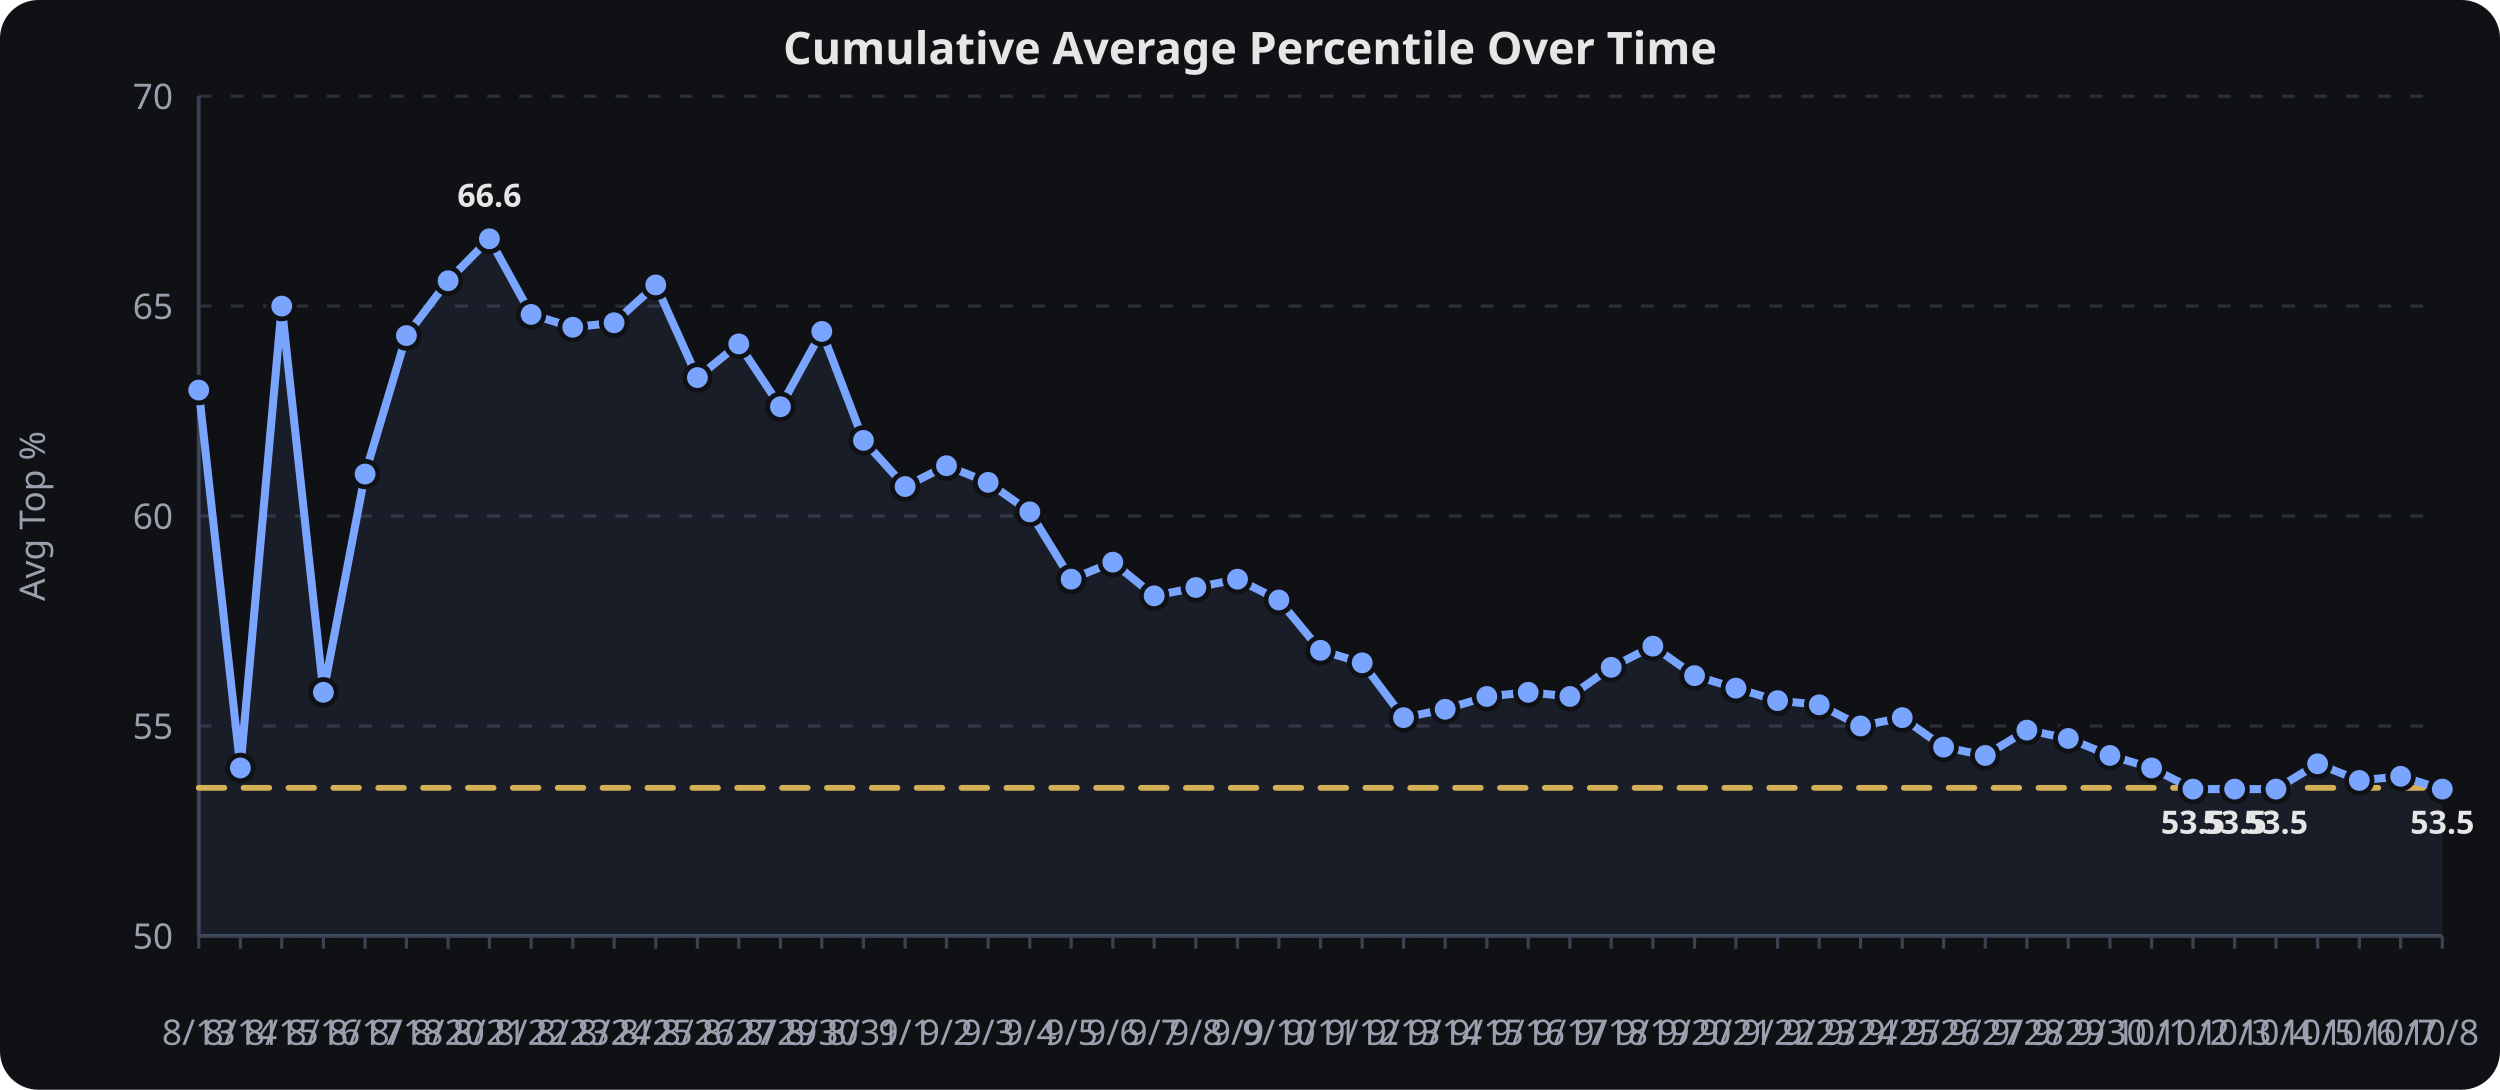
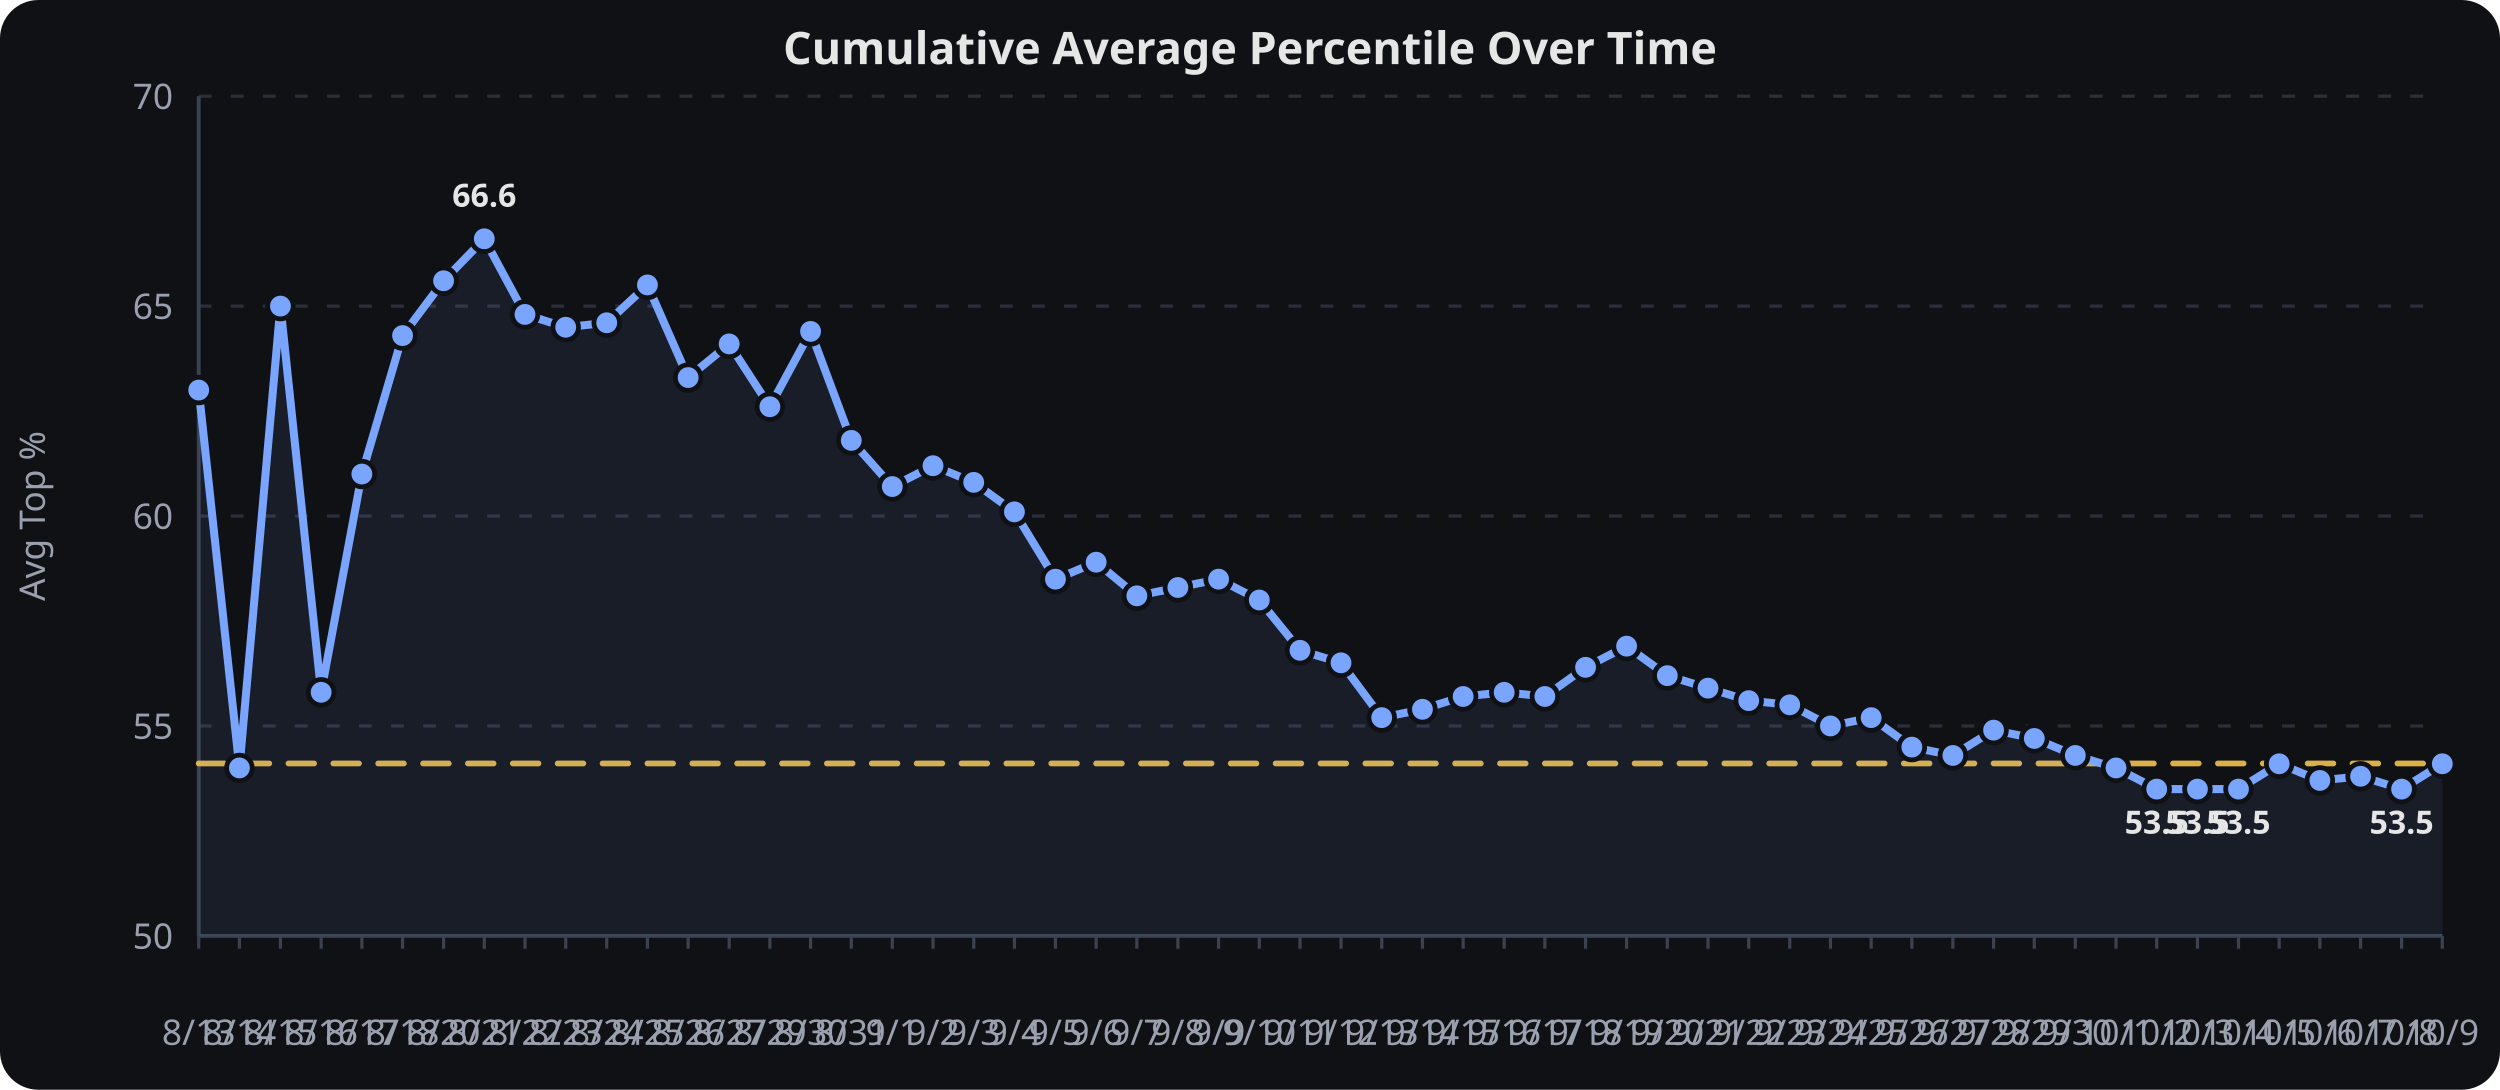
<svg xmlns="http://www.w3.org/2000/svg" viewBox="0 0 780 340" width="100%" height="340" role="img" aria-label="Cumulative Average Percentile Over Time">
  <rect width="780" height="340" fill="#0f1115" rx="12" />
  <text x="390.0" y="20" text-anchor="middle" font-family="sans-serif" font-size="14" font-weight="600" fill="#e6e6e6">Cumulative Average Percentile Over Time</text>
  <line x1="62" x2="762" y1="292.0" y2="292.0" stroke="#2a2f3a" stroke-width="1" stroke-dasharray="4 6" />
  <text x="54" y="296.0" text-anchor="end" font-family="sans-serif" font-size="11" fill="#9aa0ad">50</text>
  <line x1="62" x2="762" y1="226.5" y2="226.5" stroke="#2a2f3a" stroke-width="1" stroke-dasharray="4 6" />
  <text x="54" y="230.5" text-anchor="end" font-family="sans-serif" font-size="11" fill="#9aa0ad">55</text>
  <line x1="62" x2="762" y1="161.0" y2="161.0" stroke="#2a2f3a" stroke-width="1" stroke-dasharray="4 6" />
  <text x="54" y="165.0" text-anchor="end" font-family="sans-serif" font-size="11" fill="#9aa0ad">60</text>
  <line x1="62" x2="762" y1="95.5" y2="95.5" stroke="#2a2f3a" stroke-width="1" stroke-dasharray="4 6" />
  <text x="54" y="99.5" text-anchor="end" font-family="sans-serif" font-size="11" fill="#9aa0ad">65</text>
  <line x1="62" x2="762" y1="30.0" y2="30.0" stroke="#2a2f3a" stroke-width="1" stroke-dasharray="4 6" />
  <text x="54" y="34.0" text-anchor="end" font-family="sans-serif" font-size="11" fill="#9aa0ad">70</text>
  <line x1="62.0" x2="62.0" y1="292" y2="296" stroke="#3a4150" stroke-width="1" />
  <text x="62.0" y="326" text-anchor="middle" font-family="sans-serif" font-size="11" fill="#9aa0ad">8/13</text>
-   <line x1="75.0" x2="75.0" y1="292" y2="296" stroke="#3a4150" stroke-width="1" />
-   <text x="75.0" y="326" text-anchor="middle" font-family="sans-serif" font-size="11" fill="#9aa0ad">8/14</text>
-   <line x1="87.9" x2="87.9" y1="292" y2="296" stroke="#3a4150" stroke-width="1" />
-   <text x="87.9" y="326" text-anchor="middle" font-family="sans-serif" font-size="11" fill="#9aa0ad">8/15</text>
-   <line x1="100.9" x2="100.9" y1="292" y2="296" stroke="#3a4150" stroke-width="1" />
-   <text x="100.9" y="326" text-anchor="middle" font-family="sans-serif" font-size="11" fill="#9aa0ad">8/16</text>
-   <line x1="113.9" x2="113.9" y1="292" y2="296" stroke="#3a4150" stroke-width="1" />
-   <text x="113.9" y="326" text-anchor="middle" font-family="sans-serif" font-size="11" fill="#9aa0ad">8/17</text>
-   <line x1="126.8" x2="126.8" y1="292" y2="296" stroke="#3a4150" stroke-width="1" />
-   <text x="126.8" y="326" text-anchor="middle" font-family="sans-serif" font-size="11" fill="#9aa0ad">8/18</text>
-   <line x1="139.8" x2="139.8" y1="292" y2="296" stroke="#3a4150" stroke-width="1" />
-   <text x="139.8" y="326" text-anchor="middle" font-family="sans-serif" font-size="11" fill="#9aa0ad">8/20</text>
-   <line x1="152.7" x2="152.7" y1="292" y2="296" stroke="#3a4150" stroke-width="1" />
-   <text x="152.7" y="326" text-anchor="middle" font-family="sans-serif" font-size="11" fill="#9aa0ad">8/21</text>
-   <line x1="165.7" x2="165.7" y1="292" y2="296" stroke="#3a4150" stroke-width="1" />
-   <text x="165.7" y="326" text-anchor="middle" font-family="sans-serif" font-size="11" fill="#9aa0ad">8/22</text>
-   <line x1="178.7" x2="178.7" y1="292" y2="296" stroke="#3a4150" stroke-width="1" />
-   <text x="178.7" y="326" text-anchor="middle" font-family="sans-serif" font-size="11" fill="#9aa0ad">8/23</text>
-   <line x1="191.6" x2="191.6" y1="292" y2="296" stroke="#3a4150" stroke-width="1" />
-   <text x="191.6" y="326" text-anchor="middle" font-family="sans-serif" font-size="11" fill="#9aa0ad">8/24</text>
-   <line x1="204.6" x2="204.6" y1="292" y2="296" stroke="#3a4150" stroke-width="1" />
-   <text x="204.6" y="326" text-anchor="middle" font-family="sans-serif" font-size="11" fill="#9aa0ad">8/25</text>
-   <line x1="217.6" x2="217.6" y1="292" y2="296" stroke="#3a4150" stroke-width="1" />
-   <text x="217.6" y="326" text-anchor="middle" font-family="sans-serif" font-size="11" fill="#9aa0ad">8/26</text>
-   <line x1="230.5" x2="230.5" y1="292" y2="296" stroke="#3a4150" stroke-width="1" />
-   <text x="230.5" y="326" text-anchor="middle" font-family="sans-serif" font-size="11" fill="#9aa0ad">8/27</text>
-   <line x1="243.5" x2="243.5" y1="292" y2="296" stroke="#3a4150" stroke-width="1" />
-   <text x="243.5" y="326" text-anchor="middle" font-family="sans-serif" font-size="11" fill="#9aa0ad">8/29</text>
-   <line x1="256.4" x2="256.4" y1="292" y2="296" stroke="#3a4150" stroke-width="1" />
-   <text x="256.4" y="326" text-anchor="middle" font-family="sans-serif" font-size="11" fill="#9aa0ad">8/30</text>
-   <line x1="269.4" x2="269.4" y1="292" y2="296" stroke="#3a4150" stroke-width="1" />
-   <text x="269.4" y="326" text-anchor="middle" font-family="sans-serif" font-size="11" fill="#9aa0ad">8/31</text>
-   <line x1="282.4" x2="282.4" y1="292" y2="296" stroke="#3a4150" stroke-width="1" />
-   <text x="282.4" y="326" text-anchor="middle" font-family="sans-serif" font-size="11" fill="#9aa0ad">9/1</text>
-   <line x1="295.3" x2="295.3" y1="292" y2="296" stroke="#3a4150" stroke-width="1" />
-   <text x="295.3" y="326" text-anchor="middle" font-family="sans-serif" font-size="11" fill="#9aa0ad">9/2</text>
-   <line x1="308.3" x2="308.3" y1="292" y2="296" stroke="#3a4150" stroke-width="1" />
-   <text x="308.3" y="326" text-anchor="middle" font-family="sans-serif" font-size="11" fill="#9aa0ad">9/3</text>
-   <line x1="321.3" x2="321.3" y1="292" y2="296" stroke="#3a4150" stroke-width="1" />
-   <text x="321.3" y="326" text-anchor="middle" font-family="sans-serif" font-size="11" fill="#9aa0ad">9/4</text>
-   <line x1="334.2" x2="334.2" y1="292" y2="296" stroke="#3a4150" stroke-width="1" />
-   <text x="334.2" y="326" text-anchor="middle" font-family="sans-serif" font-size="11" fill="#9aa0ad">9/5</text>
-   <line x1="347.2" x2="347.2" y1="292" y2="296" stroke="#3a4150" stroke-width="1" />
-   <text x="347.2" y="326" text-anchor="middle" font-family="sans-serif" font-size="11" fill="#9aa0ad">9/6</text>
-   <line x1="360.1" x2="360.1" y1="292" y2="296" stroke="#3a4150" stroke-width="1" />
-   <text x="360.1" y="326" text-anchor="middle" font-family="sans-serif" font-size="11" fill="#9aa0ad">9/7</text>
-   <line x1="373.1" x2="373.1" y1="292" y2="296" stroke="#3a4150" stroke-width="1" />
-   <text x="373.1" y="326" text-anchor="middle" font-family="sans-serif" font-size="11" fill="#9aa0ad">9/8</text>
-   <line x1="386.1" x2="386.1" y1="292" y2="296" stroke="#3a4150" stroke-width="1" />
-   <text x="386.1" y="326" text-anchor="middle" font-family="sans-serif" font-size="11" fill="#9aa0ad">9/9</text>
-   <line x1="399.0" x2="399.0" y1="292" y2="296" stroke="#3a4150" stroke-width="1" />
-   <text x="399.0" y="326" text-anchor="middle" font-family="sans-serif" font-size="11" fill="#9aa0ad">9/10</text>
-   <line x1="412.0" x2="412.0" y1="292" y2="296" stroke="#3a4150" stroke-width="1" />
-   <text x="412.0" y="326" text-anchor="middle" font-family="sans-serif" font-size="11" fill="#9aa0ad">9/11</text>
-   <line x1="425.0" x2="425.0" y1="292" y2="296" stroke="#3a4150" stroke-width="1" />
-   <text x="425.0" y="326" text-anchor="middle" font-family="sans-serif" font-size="11" fill="#9aa0ad">9/12</text>
-   <line x1="437.9" x2="437.9" y1="292" y2="296" stroke="#3a4150" stroke-width="1" />
-   <text x="437.9" y="326" text-anchor="middle" font-family="sans-serif" font-size="11" fill="#9aa0ad">9/13</text>
-   <line x1="450.9" x2="450.9" y1="292" y2="296" stroke="#3a4150" stroke-width="1" />
-   <text x="450.9" y="326" text-anchor="middle" font-family="sans-serif" font-size="11" fill="#9aa0ad">9/14</text>
-   <line x1="463.9" x2="463.9" y1="292" y2="296" stroke="#3a4150" stroke-width="1" />
-   <text x="463.9" y="326" text-anchor="middle" font-family="sans-serif" font-size="11" fill="#9aa0ad">9/15</text>
-   <line x1="476.8" x2="476.8" y1="292" y2="296" stroke="#3a4150" stroke-width="1" />
-   <text x="476.8" y="326" text-anchor="middle" font-family="sans-serif" font-size="11" fill="#9aa0ad">9/16</text>
-   <line x1="489.8" x2="489.8" y1="292" y2="296" stroke="#3a4150" stroke-width="1" />
-   <text x="489.8" y="326" text-anchor="middle" font-family="sans-serif" font-size="11" fill="#9aa0ad">9/17</text>
-   <line x1="502.7" x2="502.7" y1="292" y2="296" stroke="#3a4150" stroke-width="1" />
-   <text x="502.7" y="326" text-anchor="middle" font-family="sans-serif" font-size="11" fill="#9aa0ad">9/18</text>
-   <line x1="515.7" x2="515.7" y1="292" y2="296" stroke="#3a4150" stroke-width="1" />
-   <text x="515.7" y="326" text-anchor="middle" font-family="sans-serif" font-size="11" fill="#9aa0ad">9/19</text>
-   <line x1="528.7" x2="528.7" y1="292" y2="296" stroke="#3a4150" stroke-width="1" />
-   <text x="528.7" y="326" text-anchor="middle" font-family="sans-serif" font-size="11" fill="#9aa0ad">9/20</text>
-   <line x1="541.6" x2="541.6" y1="292" y2="296" stroke="#3a4150" stroke-width="1" />
-   <text x="541.6" y="326" text-anchor="middle" font-family="sans-serif" font-size="11" fill="#9aa0ad">9/21</text>
-   <line x1="554.6" x2="554.6" y1="292" y2="296" stroke="#3a4150" stroke-width="1" />
-   <text x="554.6" y="326" text-anchor="middle" font-family="sans-serif" font-size="11" fill="#9aa0ad">9/22</text>
-   <line x1="567.6" x2="567.6" y1="292" y2="296" stroke="#3a4150" stroke-width="1" />
-   <text x="567.6" y="326" text-anchor="middle" font-family="sans-serif" font-size="11" fill="#9aa0ad">9/23</text>
-   <line x1="580.5" x2="580.5" y1="292" y2="296" stroke="#3a4150" stroke-width="1" />
-   <text x="580.5" y="326" text-anchor="middle" font-family="sans-serif" font-size="11" fill="#9aa0ad">9/24</text>
-   <line x1="593.5" x2="593.5" y1="292" y2="296" stroke="#3a4150" stroke-width="1" />
-   <text x="593.5" y="326" text-anchor="middle" font-family="sans-serif" font-size="11" fill="#9aa0ad">9/25</text>
-   <line x1="606.4" x2="606.4" y1="292" y2="296" stroke="#3a4150" stroke-width="1" />
-   <text x="606.4" y="326" text-anchor="middle" font-family="sans-serif" font-size="11" fill="#9aa0ad">9/26</text>
-   <line x1="619.4" x2="619.4" y1="292" y2="296" stroke="#3a4150" stroke-width="1" />
-   <text x="619.4" y="326" text-anchor="middle" font-family="sans-serif" font-size="11" fill="#9aa0ad">9/27</text>
-   <line x1="632.4" x2="632.4" y1="292" y2="296" stroke="#3a4150" stroke-width="1" />
-   <text x="632.4" y="326" text-anchor="middle" font-family="sans-serif" font-size="11" fill="#9aa0ad">9/28</text>
-   <line x1="645.3" x2="645.3" y1="292" y2="296" stroke="#3a4150" stroke-width="1" />
-   <text x="645.3" y="326" text-anchor="middle" font-family="sans-serif" font-size="11" fill="#9aa0ad">9/29</text>
-   <line x1="658.3" x2="658.3" y1="292" y2="296" stroke="#3a4150" stroke-width="1" />
-   <text x="658.3" y="326" text-anchor="middle" font-family="sans-serif" font-size="11" fill="#9aa0ad">9/30</text>
-   <line x1="671.3" x2="671.3" y1="292" y2="296" stroke="#3a4150" stroke-width="1" />
-   <text x="671.3" y="326" text-anchor="middle" font-family="sans-serif" font-size="11" fill="#9aa0ad">10/1</text>
-   <line x1="684.2" x2="684.2" y1="292" y2="296" stroke="#3a4150" stroke-width="1" />
-   <text x="684.2" y="326" text-anchor="middle" font-family="sans-serif" font-size="11" fill="#9aa0ad">10/2</text>
-   <line x1="697.2" x2="697.2" y1="292" y2="296" stroke="#3a4150" stroke-width="1" />
-   <text x="697.2" y="326" text-anchor="middle" font-family="sans-serif" font-size="11" fill="#9aa0ad">10/3</text>
-   <line x1="710.1" x2="710.1" y1="292" y2="296" stroke="#3a4150" stroke-width="1" />
-   <text x="710.1" y="326" text-anchor="middle" font-family="sans-serif" font-size="11" fill="#9aa0ad">10/4</text>
-   <line x1="723.1" x2="723.1" y1="292" y2="296" stroke="#3a4150" stroke-width="1" />
-   <text x="723.1" y="326" text-anchor="middle" font-family="sans-serif" font-size="11" fill="#9aa0ad">10/5</text>
-   <line x1="736.1" x2="736.1" y1="292" y2="296" stroke="#3a4150" stroke-width="1" />
-   <text x="736.1" y="326" text-anchor="middle" font-family="sans-serif" font-size="11" fill="#9aa0ad">10/6</text>
-   <line x1="749.0" x2="749.0" y1="292" y2="296" stroke="#3a4150" stroke-width="1" />
-   <text x="749.0" y="326" text-anchor="middle" font-family="sans-serif" font-size="11" fill="#9aa0ad">10/7</text>
+   <line x1="74.7" x2="74.7" y1="292" y2="296" stroke="#3a4150" stroke-width="1" />
+   <text x="74.7" y="326" text-anchor="middle" font-family="sans-serif" font-size="11" fill="#9aa0ad">8/14</text>
+   <line x1="87.5" x2="87.5" y1="292" y2="296" stroke="#3a4150" stroke-width="1" />
+   <text x="87.5" y="326" text-anchor="middle" font-family="sans-serif" font-size="11" fill="#9aa0ad">8/15</text>
+   <line x1="100.2" x2="100.2" y1="292" y2="296" stroke="#3a4150" stroke-width="1" />
+   <text x="100.2" y="326" text-anchor="middle" font-family="sans-serif" font-size="11" fill="#9aa0ad">8/16</text>
+   <line x1="112.9" x2="112.9" y1="292" y2="296" stroke="#3a4150" stroke-width="1" />
+   <text x="112.9" y="326" text-anchor="middle" font-family="sans-serif" font-size="11" fill="#9aa0ad">8/17</text>
+   <line x1="125.6" x2="125.6" y1="292" y2="296" stroke="#3a4150" stroke-width="1" />
+   <text x="125.6" y="326" text-anchor="middle" font-family="sans-serif" font-size="11" fill="#9aa0ad">8/18</text>
+   <line x1="138.4" x2="138.4" y1="292" y2="296" stroke="#3a4150" stroke-width="1" />
+   <text x="138.4" y="326" text-anchor="middle" font-family="sans-serif" font-size="11" fill="#9aa0ad">8/20</text>
+   <line x1="151.1" x2="151.1" y1="292" y2="296" stroke="#3a4150" stroke-width="1" />
+   <text x="151.1" y="326" text-anchor="middle" font-family="sans-serif" font-size="11" fill="#9aa0ad">8/21</text>
+   <line x1="163.8" x2="163.8" y1="292" y2="296" stroke="#3a4150" stroke-width="1" />
+   <text x="163.8" y="326" text-anchor="middle" font-family="sans-serif" font-size="11" fill="#9aa0ad">8/22</text>
+   <line x1="176.5" x2="176.5" y1="292" y2="296" stroke="#3a4150" stroke-width="1" />
+   <text x="176.5" y="326" text-anchor="middle" font-family="sans-serif" font-size="11" fill="#9aa0ad">8/23</text>
+   <line x1="189.3" x2="189.3" y1="292" y2="296" stroke="#3a4150" stroke-width="1" />
+   <text x="189.3" y="326" text-anchor="middle" font-family="sans-serif" font-size="11" fill="#9aa0ad">8/24</text>
+   <line x1="202.0" x2="202.0" y1="292" y2="296" stroke="#3a4150" stroke-width="1" />
+   <text x="202.0" y="326" text-anchor="middle" font-family="sans-serif" font-size="11" fill="#9aa0ad">8/25</text>
+   <line x1="214.7" x2="214.7" y1="292" y2="296" stroke="#3a4150" stroke-width="1" />
+   <text x="214.7" y="326" text-anchor="middle" font-family="sans-serif" font-size="11" fill="#9aa0ad">8/26</text>
+   <line x1="227.5" x2="227.5" y1="292" y2="296" stroke="#3a4150" stroke-width="1" />
+   <text x="227.5" y="326" text-anchor="middle" font-family="sans-serif" font-size="11" fill="#9aa0ad">8/27</text>
+   <line x1="240.2" x2="240.2" y1="292" y2="296" stroke="#3a4150" stroke-width="1" />
+   <text x="240.2" y="326" text-anchor="middle" font-family="sans-serif" font-size="11" fill="#9aa0ad">8/29</text>
+   <line x1="252.9" x2="252.9" y1="292" y2="296" stroke="#3a4150" stroke-width="1" />
+   <text x="252.9" y="326" text-anchor="middle" font-family="sans-serif" font-size="11" fill="#9aa0ad">8/30</text>
+   <line x1="265.6" x2="265.6" y1="292" y2="296" stroke="#3a4150" stroke-width="1" />
+   <text x="265.6" y="326" text-anchor="middle" font-family="sans-serif" font-size="11" fill="#9aa0ad">8/31</text>
+   <line x1="278.4" x2="278.4" y1="292" y2="296" stroke="#3a4150" stroke-width="1" />
+   <text x="278.4" y="326" text-anchor="middle" font-family="sans-serif" font-size="11" fill="#9aa0ad">9/1</text>
+   <line x1="291.1" x2="291.1" y1="292" y2="296" stroke="#3a4150" stroke-width="1" />
+   <text x="291.1" y="326" text-anchor="middle" font-family="sans-serif" font-size="11" fill="#9aa0ad">9/2</text>
+   <line x1="303.8" x2="303.8" y1="292" y2="296" stroke="#3a4150" stroke-width="1" />
+   <text x="303.8" y="326" text-anchor="middle" font-family="sans-serif" font-size="11" fill="#9aa0ad">9/3</text>
+   <line x1="316.5" x2="316.5" y1="292" y2="296" stroke="#3a4150" stroke-width="1" />
+   <text x="316.5" y="326" text-anchor="middle" font-family="sans-serif" font-size="11" fill="#9aa0ad">9/4</text>
+   <line x1="329.3" x2="329.3" y1="292" y2="296" stroke="#3a4150" stroke-width="1" />
+   <text x="329.3" y="326" text-anchor="middle" font-family="sans-serif" font-size="11" fill="#9aa0ad">9/5</text>
+   <line x1="342.0" x2="342.0" y1="292" y2="296" stroke="#3a4150" stroke-width="1" />
+   <text x="342.0" y="326" text-anchor="middle" font-family="sans-serif" font-size="11" fill="#9aa0ad">9/6</text>
+   <line x1="354.7" x2="354.7" y1="292" y2="296" stroke="#3a4150" stroke-width="1" />
+   <text x="354.7" y="326" text-anchor="middle" font-family="sans-serif" font-size="11" fill="#9aa0ad">9/7</text>
+   <line x1="367.5" x2="367.5" y1="292" y2="296" stroke="#3a4150" stroke-width="1" />
+   <text x="367.5" y="326" text-anchor="middle" font-family="sans-serif" font-size="11" fill="#9aa0ad">9/8</text>
+   <line x1="380.2" x2="380.2" y1="292" y2="296" stroke="#3a4150" stroke-width="1" />
+   <text x="380.2" y="326" text-anchor="middle" font-family="sans-serif" font-size="11" fill="#9aa0ad">9/9</text>
+   <line x1="392.9" x2="392.9" y1="292" y2="296" stroke="#3a4150" stroke-width="1" />
+   <text x="392.9" y="326" text-anchor="middle" font-family="sans-serif" font-size="11" fill="#9aa0ad">9/10</text>
+   <line x1="405.6" x2="405.6" y1="292" y2="296" stroke="#3a4150" stroke-width="1" />
+   <text x="405.6" y="326" text-anchor="middle" font-family="sans-serif" font-size="11" fill="#9aa0ad">9/11</text>
+   <line x1="418.4" x2="418.4" y1="292" y2="296" stroke="#3a4150" stroke-width="1" />
+   <text x="418.4" y="326" text-anchor="middle" font-family="sans-serif" font-size="11" fill="#9aa0ad">9/12</text>
+   <line x1="431.1" x2="431.1" y1="292" y2="296" stroke="#3a4150" stroke-width="1" />
+   <text x="431.1" y="326" text-anchor="middle" font-family="sans-serif" font-size="11" fill="#9aa0ad">9/13</text>
+   <line x1="443.8" x2="443.8" y1="292" y2="296" stroke="#3a4150" stroke-width="1" />
+   <text x="443.8" y="326" text-anchor="middle" font-family="sans-serif" font-size="11" fill="#9aa0ad">9/14</text>
+   <line x1="456.5" x2="456.5" y1="292" y2="296" stroke="#3a4150" stroke-width="1" />
+   <text x="456.5" y="326" text-anchor="middle" font-family="sans-serif" font-size="11" fill="#9aa0ad">9/15</text>
+   <line x1="469.3" x2="469.3" y1="292" y2="296" stroke="#3a4150" stroke-width="1" />
+   <text x="469.3" y="326" text-anchor="middle" font-family="sans-serif" font-size="11" fill="#9aa0ad">9/16</text>
+   <line x1="482.0" x2="482.0" y1="292" y2="296" stroke="#3a4150" stroke-width="1" />
+   <text x="482.0" y="326" text-anchor="middle" font-family="sans-serif" font-size="11" fill="#9aa0ad">9/17</text>
+   <line x1="494.7" x2="494.7" y1="292" y2="296" stroke="#3a4150" stroke-width="1" />
+   <text x="494.7" y="326" text-anchor="middle" font-family="sans-serif" font-size="11" fill="#9aa0ad">9/18</text>
+   <line x1="507.5" x2="507.5" y1="292" y2="296" stroke="#3a4150" stroke-width="1" />
+   <text x="507.5" y="326" text-anchor="middle" font-family="sans-serif" font-size="11" fill="#9aa0ad">9/19</text>
+   <line x1="520.2" x2="520.2" y1="292" y2="296" stroke="#3a4150" stroke-width="1" />
+   <text x="520.2" y="326" text-anchor="middle" font-family="sans-serif" font-size="11" fill="#9aa0ad">9/20</text>
+   <line x1="532.9" x2="532.9" y1="292" y2="296" stroke="#3a4150" stroke-width="1" />
+   <text x="532.9" y="326" text-anchor="middle" font-family="sans-serif" font-size="11" fill="#9aa0ad">9/21</text>
+   <line x1="545.6" x2="545.6" y1="292" y2="296" stroke="#3a4150" stroke-width="1" />
+   <text x="545.6" y="326" text-anchor="middle" font-family="sans-serif" font-size="11" fill="#9aa0ad">9/22</text>
+   <line x1="558.4" x2="558.4" y1="292" y2="296" stroke="#3a4150" stroke-width="1" />
+   <text x="558.4" y="326" text-anchor="middle" font-family="sans-serif" font-size="11" fill="#9aa0ad">9/23</text>
+   <line x1="571.1" x2="571.1" y1="292" y2="296" stroke="#3a4150" stroke-width="1" />
+   <text x="571.1" y="326" text-anchor="middle" font-family="sans-serif" font-size="11" fill="#9aa0ad">9/24</text>
+   <line x1="583.8" x2="583.8" y1="292" y2="296" stroke="#3a4150" stroke-width="1" />
+   <text x="583.8" y="326" text-anchor="middle" font-family="sans-serif" font-size="11" fill="#9aa0ad">9/25</text>
+   <line x1="596.5" x2="596.5" y1="292" y2="296" stroke="#3a4150" stroke-width="1" />
+   <text x="596.5" y="326" text-anchor="middle" font-family="sans-serif" font-size="11" fill="#9aa0ad">9/26</text>
+   <line x1="609.3" x2="609.3" y1="292" y2="296" stroke="#3a4150" stroke-width="1" />
+   <text x="609.3" y="326" text-anchor="middle" font-family="sans-serif" font-size="11" fill="#9aa0ad">9/27</text>
+   <line x1="622.0" x2="622.0" y1="292" y2="296" stroke="#3a4150" stroke-width="1" />
+   <text x="622.0" y="326" text-anchor="middle" font-family="sans-serif" font-size="11" fill="#9aa0ad">9/28</text>
+   <line x1="634.7" x2="634.7" y1="292" y2="296" stroke="#3a4150" stroke-width="1" />
+   <text x="634.7" y="326" text-anchor="middle" font-family="sans-serif" font-size="11" fill="#9aa0ad">9/29</text>
+   <line x1="647.5" x2="647.5" y1="292" y2="296" stroke="#3a4150" stroke-width="1" />
+   <text x="647.5" y="326" text-anchor="middle" font-family="sans-serif" font-size="11" fill="#9aa0ad">9/30</text>
+   <line x1="660.2" x2="660.2" y1="292" y2="296" stroke="#3a4150" stroke-width="1" />
+   <text x="660.2" y="326" text-anchor="middle" font-family="sans-serif" font-size="11" fill="#9aa0ad">10/1</text>
+   <line x1="672.9" x2="672.9" y1="292" y2="296" stroke="#3a4150" stroke-width="1" />
+   <text x="672.9" y="326" text-anchor="middle" font-family="sans-serif" font-size="11" fill="#9aa0ad">10/2</text>
+   <line x1="685.6" x2="685.6" y1="292" y2="296" stroke="#3a4150" stroke-width="1" />
+   <text x="685.6" y="326" text-anchor="middle" font-family="sans-serif" font-size="11" fill="#9aa0ad">10/3</text>
+   <line x1="698.4" x2="698.4" y1="292" y2="296" stroke="#3a4150" stroke-width="1" />
+   <text x="698.4" y="326" text-anchor="middle" font-family="sans-serif" font-size="11" fill="#9aa0ad">10/4</text>
+   <line x1="711.1" x2="711.1" y1="292" y2="296" stroke="#3a4150" stroke-width="1" />
+   <text x="711.1" y="326" text-anchor="middle" font-family="sans-serif" font-size="11" fill="#9aa0ad">10/5</text>
+   <line x1="723.8" x2="723.8" y1="292" y2="296" stroke="#3a4150" stroke-width="1" />
+   <text x="723.8" y="326" text-anchor="middle" font-family="sans-serif" font-size="11" fill="#9aa0ad">10/6</text>
+   <line x1="736.5" x2="736.5" y1="292" y2="296" stroke="#3a4150" stroke-width="1" />
+   <text x="736.5" y="326" text-anchor="middle" font-family="sans-serif" font-size="11" fill="#9aa0ad">10/7</text>
+   <line x1="749.3" x2="749.3" y1="292" y2="296" stroke="#3a4150" stroke-width="1" />
+   <text x="749.3" y="326" text-anchor="middle" font-family="sans-serif" font-size="11" fill="#9aa0ad">10/8</text>
  <line x1="762.0" x2="762.0" y1="292" y2="296" stroke="#3a4150" stroke-width="1" />
-   <text x="762.0" y="326" text-anchor="middle" font-family="sans-serif" font-size="11" fill="#9aa0ad">10/8</text>
+   <text x="762.0" y="326" text-anchor="middle" font-family="sans-serif" font-size="11" fill="#9aa0ad">10/9</text>
  <line x1="62" x2="62" y1="30" y2="292" stroke="#3a4150" stroke-width="1.2" />
  <line x1="62" x2="762" y1="292" y2="292" stroke="#3a4150" stroke-width="1.2" />
  <text x="14" y="161.0" text-anchor="middle" transform="rotate(-90,14,161.0)" font-family="sans-serif" font-size="11" fill="#9aa0ad">Avg Top %</text>
-   <path d="M 62.0,245.8 L 75.0,245.8 L 87.9,245.8 L 100.9,245.8 L 113.9,245.8 L 126.8,245.8 L 139.8,245.8 L 152.7,245.8 L 165.7,245.8 L 178.7,245.8 L 191.6,245.8 L 204.6,245.8 L 217.6,245.8 L 230.5,245.8 L 243.5,245.8 L 256.4,245.8 L 269.4,245.8 L 282.4,245.8 L 295.3,245.8 L 308.3,245.8 L 321.3,245.8 L 334.2,245.8 L 347.2,245.8 L 360.1,245.8 L 373.1,245.8 L 386.1,245.8 L 399.0,245.8 L 412.0,245.8 L 425.0,245.8 L 437.9,245.8 L 450.9,245.8 L 463.9,245.8 L 476.8,245.8 L 489.8,245.8 L 502.7,245.8 L 515.7,245.8 L 528.7,245.8 L 541.6,245.8 L 554.6,245.8 L 567.6,245.8 L 580.5,245.8 L 593.5,245.8 L 606.4,245.8 L 619.4,245.8 L 632.4,245.8 L 645.3,245.8 L 658.3,245.8 L 671.3,245.8 L 684.2,245.8 L 697.2,245.8 L 710.1,245.8 L 723.1,245.8 L 736.1,245.8 L 749.0,245.8 L 762.0,245.8" fill="none" stroke="#f2c14e" stroke-width="1.8" opacity="0.9" stroke-dasharray="8 6" stroke-linecap="round" stroke-linejoin="round" />
-   <path d="M 62.0,121.7 L 75.0,239.6 L 87.9,95.5 L 100.9,216.0 L 113.9,147.9 L 126.8,104.7 L 139.8,87.6 L 152.7,74.5 L 165.7,98.1 L 178.7,102.1 L 191.6,100.7 L 204.6,88.9 L 217.6,117.8 L 230.5,107.3 L 243.5,126.9 L 256.4,103.4 L 269.4,137.4 L 282.4,151.8 L 295.3,145.3 L 308.3,150.5 L 321.3,159.7 L 334.2,180.7 L 347.2,175.4 L 360.1,185.9 L 373.1,183.3 L 386.1,180.7 L 399.0,187.2 L 412.0,202.9 L 425.0,206.8 L 437.9,223.9 L 450.9,221.3 L 463.9,217.3 L 476.8,216.0 L 489.8,217.3 L 502.7,208.2 L 515.7,201.6 L 528.7,210.8 L 541.6,214.7 L 554.6,218.6 L 567.6,219.9 L 580.5,226.5 L 593.5,223.9 L 606.4,233.1 L 619.4,235.7 L 632.4,227.8 L 645.3,230.4 L 658.3,235.7 L 671.3,239.6 L 684.2,246.2 L 697.2,246.2 L 710.1,246.2 L 723.1,238.3 L 736.1,243.5 L 749.0,242.2 L 762.0,246.2" fill="none" stroke="#7aa5ff" stroke-width="2.5" stroke-linecap="round" stroke-linejoin="round" />
-   <path d="M 62.0,121.7 L 75.0,239.6 L 87.9,95.5 L 100.9,216.0 L 113.9,147.9 L 126.8,104.7 L 139.8,87.6 L 152.7,74.5 L 165.7,98.1 L 178.7,102.1 L 191.6,100.7 L 204.6,88.9 L 217.6,117.8 L 230.5,107.3 L 243.5,126.9 L 256.4,103.4 L 269.4,137.4 L 282.4,151.8 L 295.3,145.3 L 308.3,150.5 L 321.3,159.7 L 334.2,180.7 L 347.2,175.4 L 360.1,185.9 L 373.1,183.3 L 386.1,180.7 L 399.0,187.2 L 412.0,202.9 L 425.0,206.8 L 437.9,223.9 L 450.9,221.3 L 463.9,217.3 L 476.8,216.0 L 489.8,217.3 L 502.7,208.2 L 515.7,201.6 L 528.7,210.8 L 541.6,214.7 L 554.6,218.6 L 567.6,219.9 L 580.5,226.5 L 593.5,223.9 L 606.4,233.1 L 619.4,235.7 L 632.4,227.8 L 645.3,230.4 L 658.3,235.7 L 671.3,239.6 L 684.2,246.2 L 697.2,246.2 L 710.1,246.2 L 723.1,238.3 L 736.1,243.5 L 749.0,242.2 L 762.0,246.2 L 762.0,292.0 L 62.0,292.0 Z" fill="#7aa5ff" opacity="0.08" />
+   <path d="M 62.0,238.2 L 74.7,238.2 L 87.5,238.2 L 100.2,238.2 L 112.9,238.2 L 125.6,238.2 L 138.4,238.2 L 151.1,238.2 L 163.8,238.2 L 176.5,238.2 L 189.3,238.2 L 202.0,238.2 L 214.7,238.2 L 227.5,238.2 L 240.2,238.2 L 252.9,238.2 L 265.6,238.2 L 278.4,238.2 L 291.1,238.2 L 303.8,238.2 L 316.5,238.2 L 329.3,238.2 L 342.0,238.2 L 354.7,238.2 L 367.5,238.2 L 380.2,238.2 L 392.9,238.2 L 405.6,238.2 L 418.4,238.2 L 431.1,238.2 L 443.8,238.2 L 456.5,238.2 L 469.3,238.2 L 482.0,238.2 L 494.7,238.2 L 507.5,238.2 L 520.2,238.2 L 532.9,238.2 L 545.6,238.2 L 558.4,238.2 L 571.1,238.2 L 583.8,238.2 L 596.5,238.2 L 609.3,238.2 L 622.0,238.2 L 634.7,238.2 L 647.5,238.2 L 660.2,238.2 L 672.9,238.2 L 685.6,238.2 L 698.4,238.2 L 711.1,238.2 L 723.8,238.2 L 736.5,238.2 L 749.3,238.2 L 762.0,238.2" fill="none" stroke="#f2c14e" stroke-width="1.8" opacity="0.9" stroke-dasharray="8 6" stroke-linecap="round" stroke-linejoin="round" />
+   <path d="M 62.0,121.7 L 74.7,239.6 L 87.5,95.5 L 100.2,216.0 L 112.9,147.9 L 125.6,104.7 L 138.4,87.6 L 151.1,74.5 L 163.8,98.1 L 176.5,102.1 L 189.3,100.7 L 202.0,88.9 L 214.7,117.8 L 227.5,107.3 L 240.2,126.9 L 252.9,103.4 L 265.6,137.4 L 278.4,151.8 L 291.1,145.3 L 303.8,150.5 L 316.5,159.7 L 329.3,180.7 L 342.0,175.4 L 354.7,185.9 L 367.5,183.3 L 380.2,180.7 L 392.9,187.2 L 405.6,202.9 L 418.4,206.8 L 431.1,223.9 L 443.8,221.3 L 456.5,217.3 L 469.3,216.0 L 482.0,217.3 L 494.7,208.2 L 507.5,201.6 L 520.2,210.8 L 532.9,214.7 L 545.6,218.6 L 558.4,219.9 L 571.1,226.5 L 583.8,223.9 L 596.5,233.1 L 609.3,235.7 L 622.0,227.8 L 634.7,230.4 L 647.5,235.7 L 660.2,239.6 L 672.9,246.2 L 685.6,246.2 L 698.4,246.2 L 711.1,238.3 L 723.8,243.5 L 736.5,242.2 L 749.3,246.2 L 762.0,238.3" fill="none" stroke="#7aa5ff" stroke-width="2.5" stroke-linecap="round" stroke-linejoin="round" />
+   <path d="M 62.0,121.7 L 74.7,239.6 L 87.5,95.5 L 100.2,216.0 L 112.9,147.9 L 125.6,104.7 L 138.4,87.6 L 151.1,74.5 L 163.8,98.1 L 176.5,102.1 L 189.3,100.7 L 202.0,88.9 L 214.7,117.8 L 227.5,107.3 L 240.2,126.9 L 252.9,103.4 L 265.6,137.4 L 278.4,151.8 L 291.1,145.3 L 303.8,150.5 L 316.5,159.7 L 329.3,180.7 L 342.0,175.4 L 354.7,185.9 L 367.5,183.3 L 380.2,180.7 L 392.9,187.2 L 405.6,202.9 L 418.4,206.8 L 431.1,223.9 L 443.8,221.3 L 456.5,217.3 L 469.3,216.0 L 482.0,217.3 L 494.7,208.2 L 507.5,201.6 L 520.2,210.8 L 532.9,214.7 L 545.6,218.6 L 558.4,219.9 L 571.1,226.5 L 583.8,223.9 L 596.5,233.1 L 609.3,235.7 L 622.0,227.8 L 634.7,230.4 L 647.5,235.7 L 660.2,239.6 L 672.9,246.2 L 685.6,246.2 L 698.4,246.2 L 711.1,238.3 L 723.8,243.5 L 736.5,242.2 L 749.3,246.2 L 762.0,238.3 L 762.0,292.0 L 62.0,292.0 Z" fill="#7aa5ff" opacity="0.08" />
  <circle cx="62.0" cy="121.7" r="4" fill="#7aa5ff" stroke="#0f1115" stroke-width="1.5" />
-   <circle cx="75.0" cy="239.6" r="4" fill="#7aa5ff" stroke="#0f1115" stroke-width="1.5" />
-   <circle cx="87.9" cy="95.5" r="4" fill="#7aa5ff" stroke="#0f1115" stroke-width="1.5" />
-   <circle cx="100.9" cy="216.0" r="4" fill="#7aa5ff" stroke="#0f1115" stroke-width="1.5" />
-   <circle cx="113.9" cy="147.9" r="4" fill="#7aa5ff" stroke="#0f1115" stroke-width="1.5" />
-   <circle cx="126.8" cy="104.7" r="4" fill="#7aa5ff" stroke="#0f1115" stroke-width="1.5" />
-   <circle cx="139.8" cy="87.6" r="4" fill="#7aa5ff" stroke="#0f1115" stroke-width="1.5" />
-   <circle cx="152.7" cy="74.5" r="4" fill="#7aa5ff" stroke="#0f1115" stroke-width="1.5" />
-   <circle cx="165.7" cy="98.1" r="4" fill="#7aa5ff" stroke="#0f1115" stroke-width="1.5" />
-   <circle cx="178.7" cy="102.1" r="4" fill="#7aa5ff" stroke="#0f1115" stroke-width="1.5" />
-   <circle cx="191.6" cy="100.7" r="4" fill="#7aa5ff" stroke="#0f1115" stroke-width="1.5" />
-   <circle cx="204.6" cy="88.9" r="4" fill="#7aa5ff" stroke="#0f1115" stroke-width="1.5" />
-   <circle cx="217.6" cy="117.8" r="4" fill="#7aa5ff" stroke="#0f1115" stroke-width="1.5" />
-   <circle cx="230.5" cy="107.3" r="4" fill="#7aa5ff" stroke="#0f1115" stroke-width="1.5" />
-   <circle cx="243.5" cy="126.9" r="4" fill="#7aa5ff" stroke="#0f1115" stroke-width="1.5" />
-   <circle cx="256.4" cy="103.4" r="4" fill="#7aa5ff" stroke="#0f1115" stroke-width="1.5" />
-   <circle cx="269.4" cy="137.4" r="4" fill="#7aa5ff" stroke="#0f1115" stroke-width="1.5" />
-   <circle cx="282.4" cy="151.8" r="4" fill="#7aa5ff" stroke="#0f1115" stroke-width="1.5" />
-   <circle cx="295.3" cy="145.3" r="4" fill="#7aa5ff" stroke="#0f1115" stroke-width="1.5" />
-   <circle cx="308.3" cy="150.5" r="4" fill="#7aa5ff" stroke="#0f1115" stroke-width="1.5" />
-   <circle cx="321.3" cy="159.7" r="4" fill="#7aa5ff" stroke="#0f1115" stroke-width="1.5" />
-   <circle cx="334.2" cy="180.7" r="4" fill="#7aa5ff" stroke="#0f1115" stroke-width="1.5" />
-   <circle cx="347.2" cy="175.4" r="4" fill="#7aa5ff" stroke="#0f1115" stroke-width="1.5" />
-   <circle cx="360.1" cy="185.9" r="4" fill="#7aa5ff" stroke="#0f1115" stroke-width="1.5" />
-   <circle cx="373.1" cy="183.3" r="4" fill="#7aa5ff" stroke="#0f1115" stroke-width="1.5" />
-   <circle cx="386.1" cy="180.7" r="4" fill="#7aa5ff" stroke="#0f1115" stroke-width="1.5" />
-   <circle cx="399.0" cy="187.2" r="4" fill="#7aa5ff" stroke="#0f1115" stroke-width="1.5" />
-   <circle cx="412.0" cy="202.9" r="4" fill="#7aa5ff" stroke="#0f1115" stroke-width="1.5" />
-   <circle cx="425.0" cy="206.8" r="4" fill="#7aa5ff" stroke="#0f1115" stroke-width="1.5" />
-   <circle cx="437.9" cy="223.9" r="4" fill="#7aa5ff" stroke="#0f1115" stroke-width="1.5" />
-   <circle cx="450.9" cy="221.3" r="4" fill="#7aa5ff" stroke="#0f1115" stroke-width="1.5" />
-   <circle cx="463.9" cy="217.3" r="4" fill="#7aa5ff" stroke="#0f1115" stroke-width="1.5" />
-   <circle cx="476.8" cy="216.0" r="4" fill="#7aa5ff" stroke="#0f1115" stroke-width="1.5" />
-   <circle cx="489.8" cy="217.3" r="4" fill="#7aa5ff" stroke="#0f1115" stroke-width="1.5" />
-   <circle cx="502.7" cy="208.2" r="4" fill="#7aa5ff" stroke="#0f1115" stroke-width="1.5" />
-   <circle cx="515.7" cy="201.6" r="4" fill="#7aa5ff" stroke="#0f1115" stroke-width="1.5" />
-   <circle cx="528.7" cy="210.8" r="4" fill="#7aa5ff" stroke="#0f1115" stroke-width="1.5" />
-   <circle cx="541.6" cy="214.7" r="4" fill="#7aa5ff" stroke="#0f1115" stroke-width="1.5" />
-   <circle cx="554.6" cy="218.6" r="4" fill="#7aa5ff" stroke="#0f1115" stroke-width="1.5" />
-   <circle cx="567.6" cy="219.9" r="4" fill="#7aa5ff" stroke="#0f1115" stroke-width="1.5" />
-   <circle cx="580.5" cy="226.5" r="4" fill="#7aa5ff" stroke="#0f1115" stroke-width="1.5" />
-   <circle cx="593.5" cy="223.9" r="4" fill="#7aa5ff" stroke="#0f1115" stroke-width="1.5" />
-   <circle cx="606.4" cy="233.1" r="4" fill="#7aa5ff" stroke="#0f1115" stroke-width="1.5" />
-   <circle cx="619.4" cy="235.7" r="4" fill="#7aa5ff" stroke="#0f1115" stroke-width="1.5" />
-   <circle cx="632.4" cy="227.8" r="4" fill="#7aa5ff" stroke="#0f1115" stroke-width="1.5" />
-   <circle cx="645.3" cy="230.4" r="4" fill="#7aa5ff" stroke="#0f1115" stroke-width="1.5" />
-   <circle cx="658.3" cy="235.7" r="4" fill="#7aa5ff" stroke="#0f1115" stroke-width="1.5" />
-   <circle cx="671.3" cy="239.6" r="4" fill="#7aa5ff" stroke="#0f1115" stroke-width="1.5" />
-   <circle cx="684.2" cy="246.2" r="4" fill="#7aa5ff" stroke="#0f1115" stroke-width="1.5" />
-   <circle cx="697.2" cy="246.2" r="4" fill="#7aa5ff" stroke="#0f1115" stroke-width="1.5" />
-   <circle cx="710.1" cy="246.2" r="4" fill="#7aa5ff" stroke="#0f1115" stroke-width="1.5" />
-   <circle cx="723.1" cy="238.3" r="4" fill="#7aa5ff" stroke="#0f1115" stroke-width="1.5" />
-   <circle cx="736.1" cy="243.5" r="4" fill="#7aa5ff" stroke="#0f1115" stroke-width="1.5" />
-   <circle cx="749.0" cy="242.2" r="4" fill="#7aa5ff" stroke="#0f1115" stroke-width="1.5" />
-   <circle cx="762.0" cy="246.2" r="4" fill="#7aa5ff" stroke="#0f1115" stroke-width="1.5" />
-   <text x="152.7" y="64.5" text-anchor="middle" font-family="sans-serif" font-size="10" font-weight="700" fill="#e6e6e6">66.6</text>
-   <text x="684.2" y="260.1" text-anchor="middle" font-family="sans-serif" font-size="10" font-weight="700" fill="#e6e6e6">53.5</text>
-   <text x="697.2" y="260.1" text-anchor="middle" font-family="sans-serif" font-size="10" font-weight="700" fill="#e6e6e6">53.5</text>
-   <text x="710.1" y="260.1" text-anchor="middle" font-family="sans-serif" font-size="10" font-weight="700" fill="#e6e6e6">53.5</text>
-   <text x="762.0" y="260.1" text-anchor="middle" font-family="sans-serif" font-size="10" font-weight="700" fill="#e6e6e6">53.5</text>
+   <circle cx="74.7" cy="239.6" r="4" fill="#7aa5ff" stroke="#0f1115" stroke-width="1.5" />
+   <circle cx="87.5" cy="95.5" r="4" fill="#7aa5ff" stroke="#0f1115" stroke-width="1.5" />
+   <circle cx="100.2" cy="216.0" r="4" fill="#7aa5ff" stroke="#0f1115" stroke-width="1.5" />
+   <circle cx="112.9" cy="147.9" r="4" fill="#7aa5ff" stroke="#0f1115" stroke-width="1.5" />
+   <circle cx="125.6" cy="104.7" r="4" fill="#7aa5ff" stroke="#0f1115" stroke-width="1.5" />
+   <circle cx="138.4" cy="87.6" r="4" fill="#7aa5ff" stroke="#0f1115" stroke-width="1.5" />
+   <circle cx="151.1" cy="74.5" r="4" fill="#7aa5ff" stroke="#0f1115" stroke-width="1.5" />
+   <circle cx="163.8" cy="98.1" r="4" fill="#7aa5ff" stroke="#0f1115" stroke-width="1.5" />
+   <circle cx="176.5" cy="102.1" r="4" fill="#7aa5ff" stroke="#0f1115" stroke-width="1.5" />
+   <circle cx="189.3" cy="100.7" r="4" fill="#7aa5ff" stroke="#0f1115" stroke-width="1.5" />
+   <circle cx="202.0" cy="88.9" r="4" fill="#7aa5ff" stroke="#0f1115" stroke-width="1.5" />
+   <circle cx="214.7" cy="117.8" r="4" fill="#7aa5ff" stroke="#0f1115" stroke-width="1.5" />
+   <circle cx="227.5" cy="107.3" r="4" fill="#7aa5ff" stroke="#0f1115" stroke-width="1.5" />
+   <circle cx="240.2" cy="126.9" r="4" fill="#7aa5ff" stroke="#0f1115" stroke-width="1.5" />
+   <circle cx="252.9" cy="103.4" r="4" fill="#7aa5ff" stroke="#0f1115" stroke-width="1.5" />
+   <circle cx="265.6" cy="137.4" r="4" fill="#7aa5ff" stroke="#0f1115" stroke-width="1.5" />
+   <circle cx="278.4" cy="151.8" r="4" fill="#7aa5ff" stroke="#0f1115" stroke-width="1.5" />
+   <circle cx="291.1" cy="145.3" r="4" fill="#7aa5ff" stroke="#0f1115" stroke-width="1.5" />
+   <circle cx="303.8" cy="150.5" r="4" fill="#7aa5ff" stroke="#0f1115" stroke-width="1.5" />
+   <circle cx="316.5" cy="159.7" r="4" fill="#7aa5ff" stroke="#0f1115" stroke-width="1.5" />
+   <circle cx="329.3" cy="180.7" r="4" fill="#7aa5ff" stroke="#0f1115" stroke-width="1.5" />
+   <circle cx="342.0" cy="175.4" r="4" fill="#7aa5ff" stroke="#0f1115" stroke-width="1.5" />
+   <circle cx="354.7" cy="185.9" r="4" fill="#7aa5ff" stroke="#0f1115" stroke-width="1.5" />
+   <circle cx="367.5" cy="183.3" r="4" fill="#7aa5ff" stroke="#0f1115" stroke-width="1.5" />
+   <circle cx="380.2" cy="180.7" r="4" fill="#7aa5ff" stroke="#0f1115" stroke-width="1.5" />
+   <circle cx="392.9" cy="187.2" r="4" fill="#7aa5ff" stroke="#0f1115" stroke-width="1.5" />
+   <circle cx="405.6" cy="202.9" r="4" fill="#7aa5ff" stroke="#0f1115" stroke-width="1.5" />
+   <circle cx="418.4" cy="206.8" r="4" fill="#7aa5ff" stroke="#0f1115" stroke-width="1.5" />
+   <circle cx="431.1" cy="223.9" r="4" fill="#7aa5ff" stroke="#0f1115" stroke-width="1.5" />
+   <circle cx="443.8" cy="221.3" r="4" fill="#7aa5ff" stroke="#0f1115" stroke-width="1.5" />
+   <circle cx="456.5" cy="217.3" r="4" fill="#7aa5ff" stroke="#0f1115" stroke-width="1.5" />
+   <circle cx="469.3" cy="216.0" r="4" fill="#7aa5ff" stroke="#0f1115" stroke-width="1.5" />
+   <circle cx="482.0" cy="217.3" r="4" fill="#7aa5ff" stroke="#0f1115" stroke-width="1.5" />
+   <circle cx="494.7" cy="208.2" r="4" fill="#7aa5ff" stroke="#0f1115" stroke-width="1.5" />
+   <circle cx="507.5" cy="201.6" r="4" fill="#7aa5ff" stroke="#0f1115" stroke-width="1.5" />
+   <circle cx="520.2" cy="210.8" r="4" fill="#7aa5ff" stroke="#0f1115" stroke-width="1.5" />
+   <circle cx="532.9" cy="214.7" r="4" fill="#7aa5ff" stroke="#0f1115" stroke-width="1.5" />
+   <circle cx="545.6" cy="218.6" r="4" fill="#7aa5ff" stroke="#0f1115" stroke-width="1.5" />
+   <circle cx="558.4" cy="219.9" r="4" fill="#7aa5ff" stroke="#0f1115" stroke-width="1.5" />
+   <circle cx="571.1" cy="226.5" r="4" fill="#7aa5ff" stroke="#0f1115" stroke-width="1.5" />
+   <circle cx="583.8" cy="223.9" r="4" fill="#7aa5ff" stroke="#0f1115" stroke-width="1.5" />
+   <circle cx="596.5" cy="233.1" r="4" fill="#7aa5ff" stroke="#0f1115" stroke-width="1.5" />
+   <circle cx="609.3" cy="235.7" r="4" fill="#7aa5ff" stroke="#0f1115" stroke-width="1.5" />
+   <circle cx="622.0" cy="227.8" r="4" fill="#7aa5ff" stroke="#0f1115" stroke-width="1.5" />
+   <circle cx="634.7" cy="230.4" r="4" fill="#7aa5ff" stroke="#0f1115" stroke-width="1.5" />
+   <circle cx="647.5" cy="235.7" r="4" fill="#7aa5ff" stroke="#0f1115" stroke-width="1.5" />
+   <circle cx="660.2" cy="239.6" r="4" fill="#7aa5ff" stroke="#0f1115" stroke-width="1.5" />
+   <circle cx="672.9" cy="246.2" r="4" fill="#7aa5ff" stroke="#0f1115" stroke-width="1.5" />
+   <circle cx="685.6" cy="246.2" r="4" fill="#7aa5ff" stroke="#0f1115" stroke-width="1.5" />
+   <circle cx="698.4" cy="246.2" r="4" fill="#7aa5ff" stroke="#0f1115" stroke-width="1.5" />
+   <circle cx="711.1" cy="238.3" r="4" fill="#7aa5ff" stroke="#0f1115" stroke-width="1.5" />
+   <circle cx="723.8" cy="243.5" r="4" fill="#7aa5ff" stroke="#0f1115" stroke-width="1.5" />
+   <circle cx="736.5" cy="242.2" r="4" fill="#7aa5ff" stroke="#0f1115" stroke-width="1.5" />
+   <circle cx="749.3" cy="246.2" r="4" fill="#7aa5ff" stroke="#0f1115" stroke-width="1.5" />
+   <circle cx="762.0" cy="238.3" r="4" fill="#7aa5ff" stroke="#0f1115" stroke-width="1.5" />
+   <text x="151.1" y="64.5" text-anchor="middle" font-family="sans-serif" font-size="10" font-weight="700" fill="#e6e6e6">66.6</text>
+   <text x="672.9" y="260.1" text-anchor="middle" font-family="sans-serif" font-size="10" font-weight="700" fill="#e6e6e6">53.5</text>
+   <text x="685.6" y="260.1" text-anchor="middle" font-family="sans-serif" font-size="10" font-weight="700" fill="#e6e6e6">53.5</text>
+   <text x="698.4" y="260.1" text-anchor="middle" font-family="sans-serif" font-size="10" font-weight="700" fill="#e6e6e6">53.5</text>
+   <text x="749.3" y="260.1" text-anchor="middle" font-family="sans-serif" font-size="10" font-weight="700" fill="#e6e6e6">53.5</text>
</svg>
